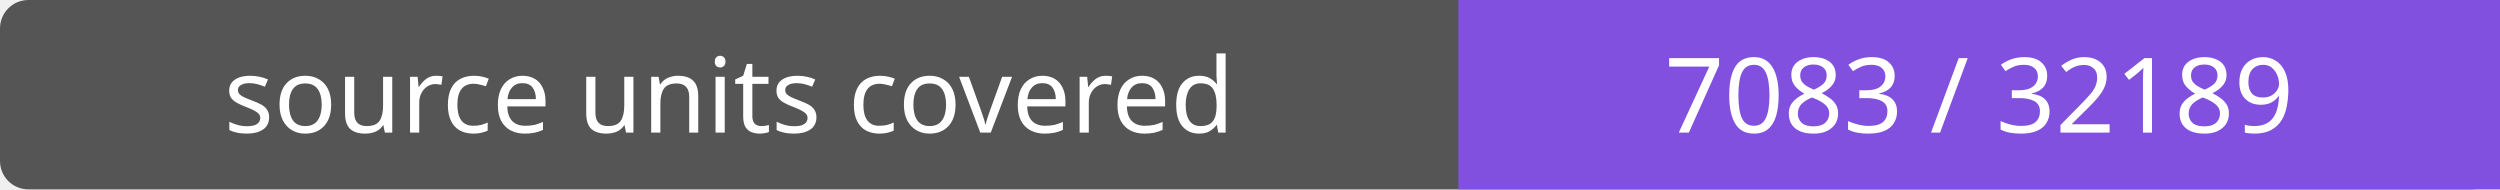
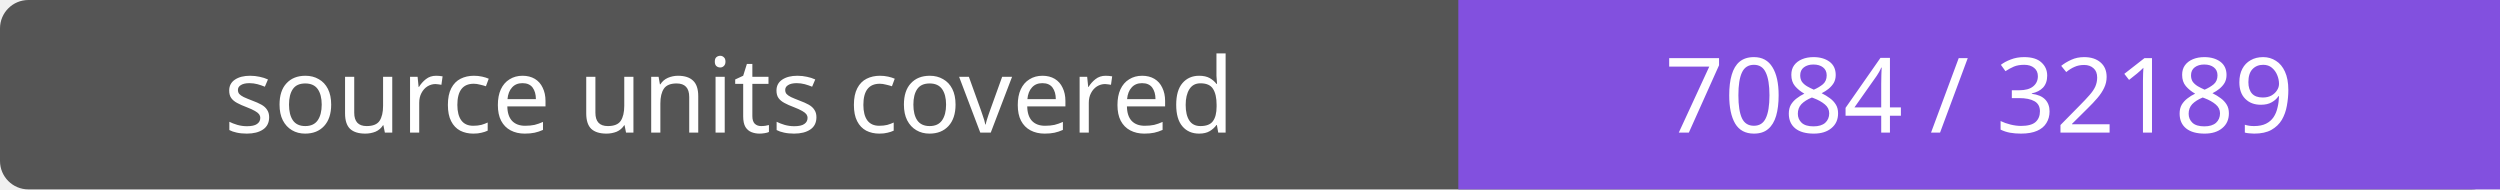
- <svg xmlns="http://www.w3.org/2000/svg" width="264" height="20" role="img" aria-label="source units covered: 7083 / 32189">
+ <svg xmlns="http://www.w3.org/2000/svg" width="264" height="20" role="img" aria-label="source units covered: 7084 / 32189">
  <rect width="264" height="20" rx="3" fill="#555" />
  <path fill="#8250df" d="M154 0h110v20H154z" />
  <g fill="#fff" text-anchor="middle" font-family="Verdana,sans-serif" font-size="11">
    <text x="77.0" y="14">source units covered</text>
-     <text x="209.0" y="14">7083 / 32189</text>
+     <text x="209.0" y="14">7084 / 32189</text>
  </g>
</svg>
